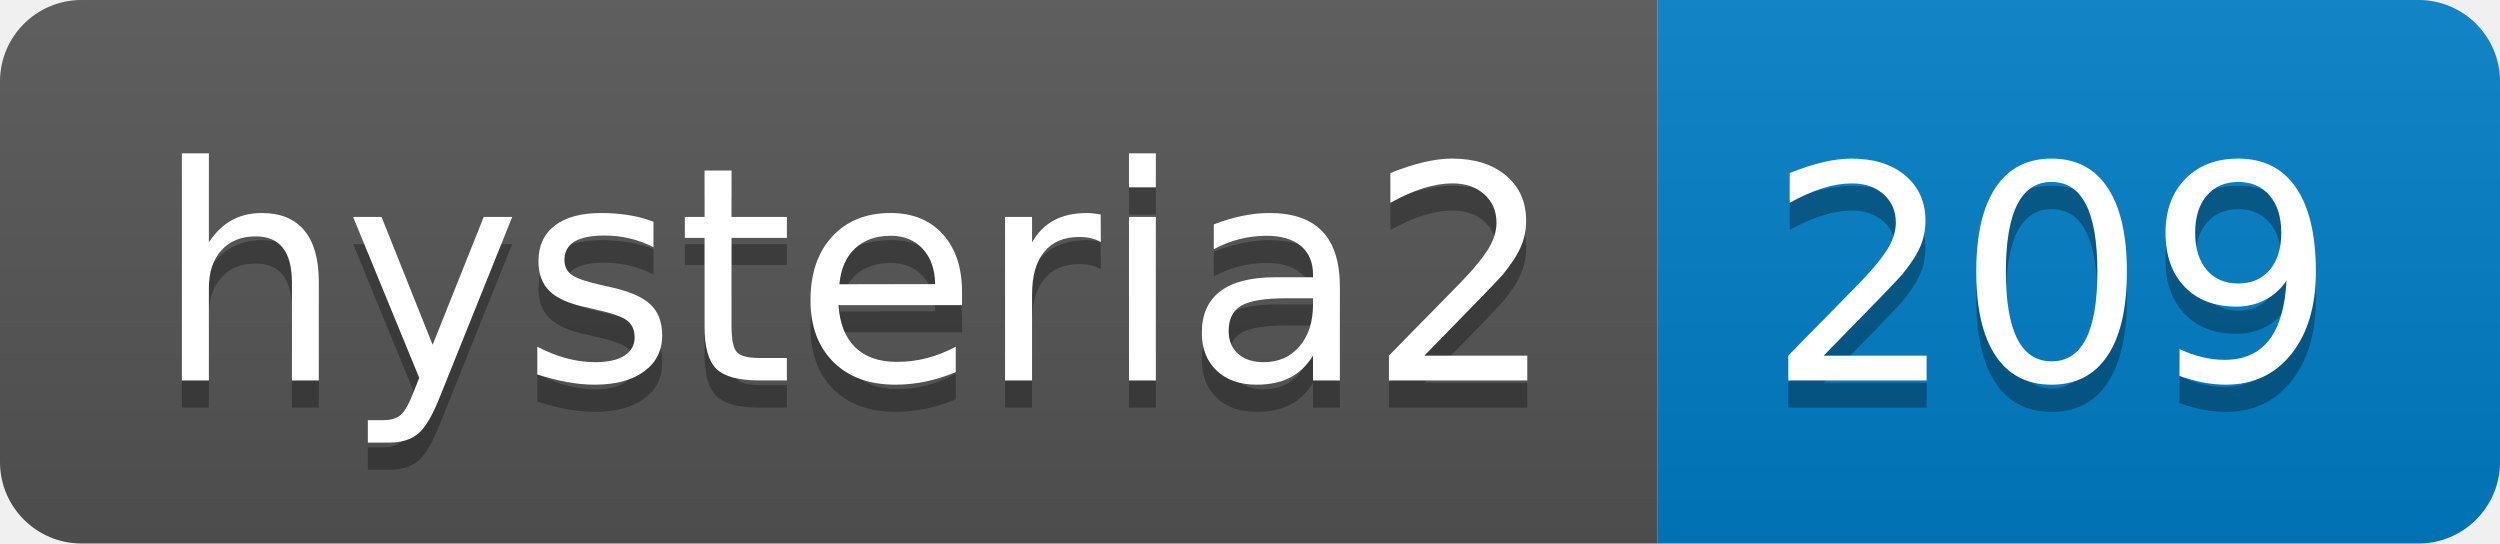
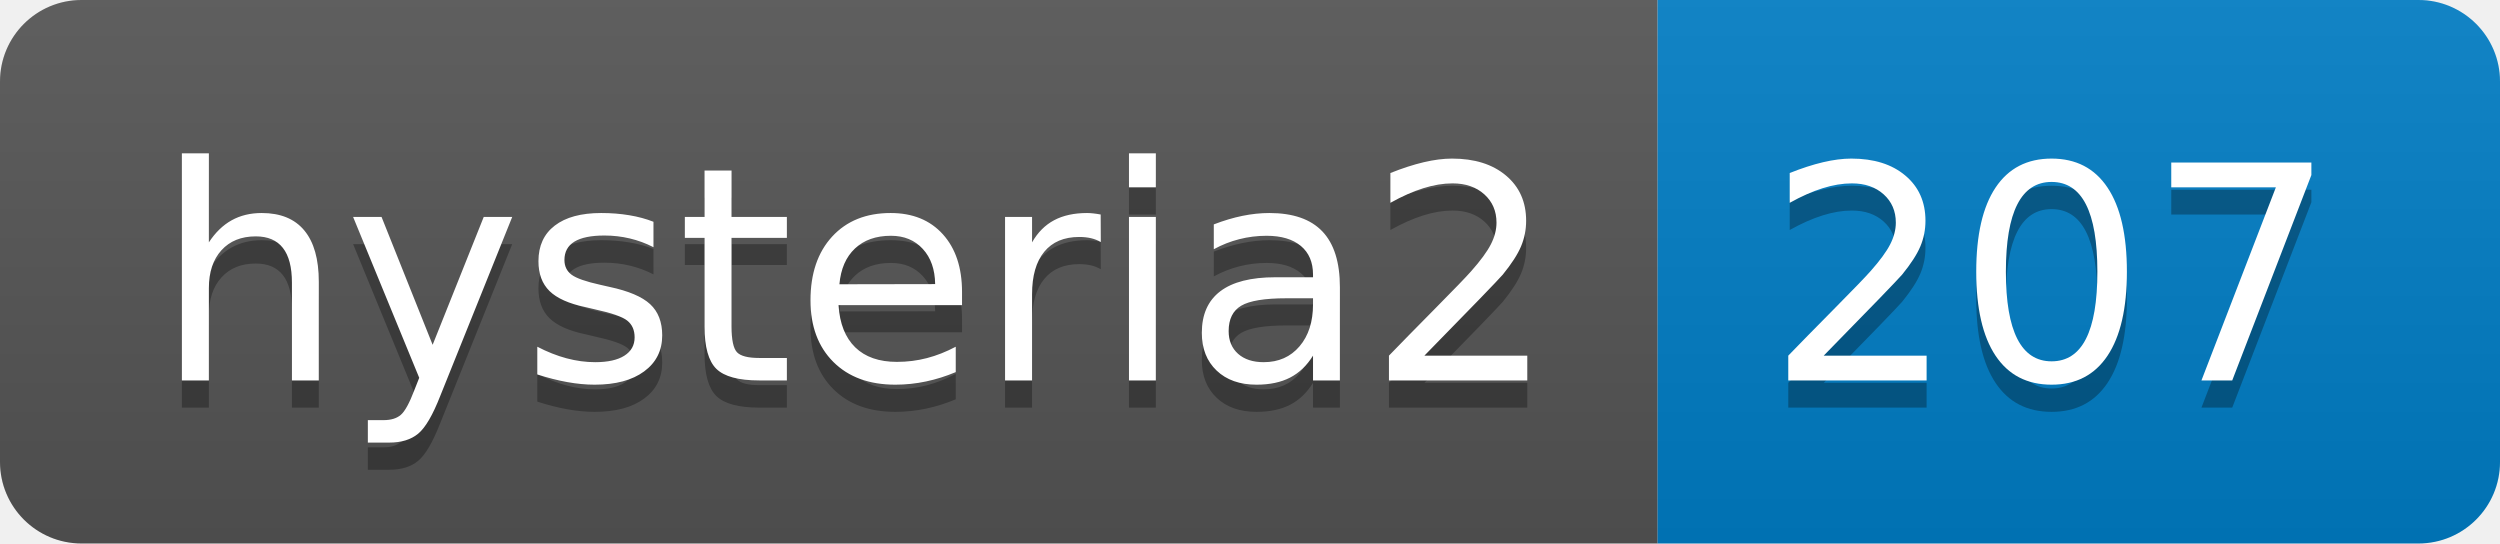
- <svg xmlns="http://www.w3.org/2000/svg" width="92" height="20" role="img" aria-label="hysteria2: 209">
+ <svg xmlns="http://www.w3.org/2000/svg" width="92" height="20" role="img" aria-label="hysteria2: 207">
  <linearGradient id="s" x2="0" y2="100%">
    <stop offset="0" stop-color="#bbb" stop-opacity=".1" />
    <stop offset="1" stop-opacity=".1" />
  </linearGradient>
  <clipPath id="r">
    <rect width="92" height="20" rx="3" fill="#fff" />
  </clipPath>
  <g clip-path="url(#r)">
    <rect width="61" height="20" fill="#555" />
    <rect x="61" width="31" height="20" fill="#007ec6" />
    <rect width="92" height="20" fill="url(#s)" />
  </g>
  <g fill="#fff" text-anchor="middle" font-family="Verdana,Geneva,DejaVu Sans,sans-serif" text-rendering="geometricPrecision" font-size="110">
    <text aria-hidden="true" x="315" y="150" fill="#010101" fill-opacity=".3" transform="scale(.1)" textLength="510">hysteria2</text>
    <text x="315" y="140" transform="scale(.1)" fill="#fff" textLength="510">hysteria2</text>
-     <text aria-hidden="true" x="755" y="150" fill="#010101" fill-opacity=".3" transform="scale(.1)" textLength="210">209</text>
-     <text x="755" y="140" transform="scale(.1)" fill="#fff" textLength="210">209</text>
+     <text aria-hidden="true" x="755" y="150" fill="#010101" fill-opacity=".3" transform="scale(.1)" textLength="210">207</text>
+     <text x="755" y="140" transform="scale(.1)" fill="#fff" textLength="210">207</text>
  </g>
</svg>
